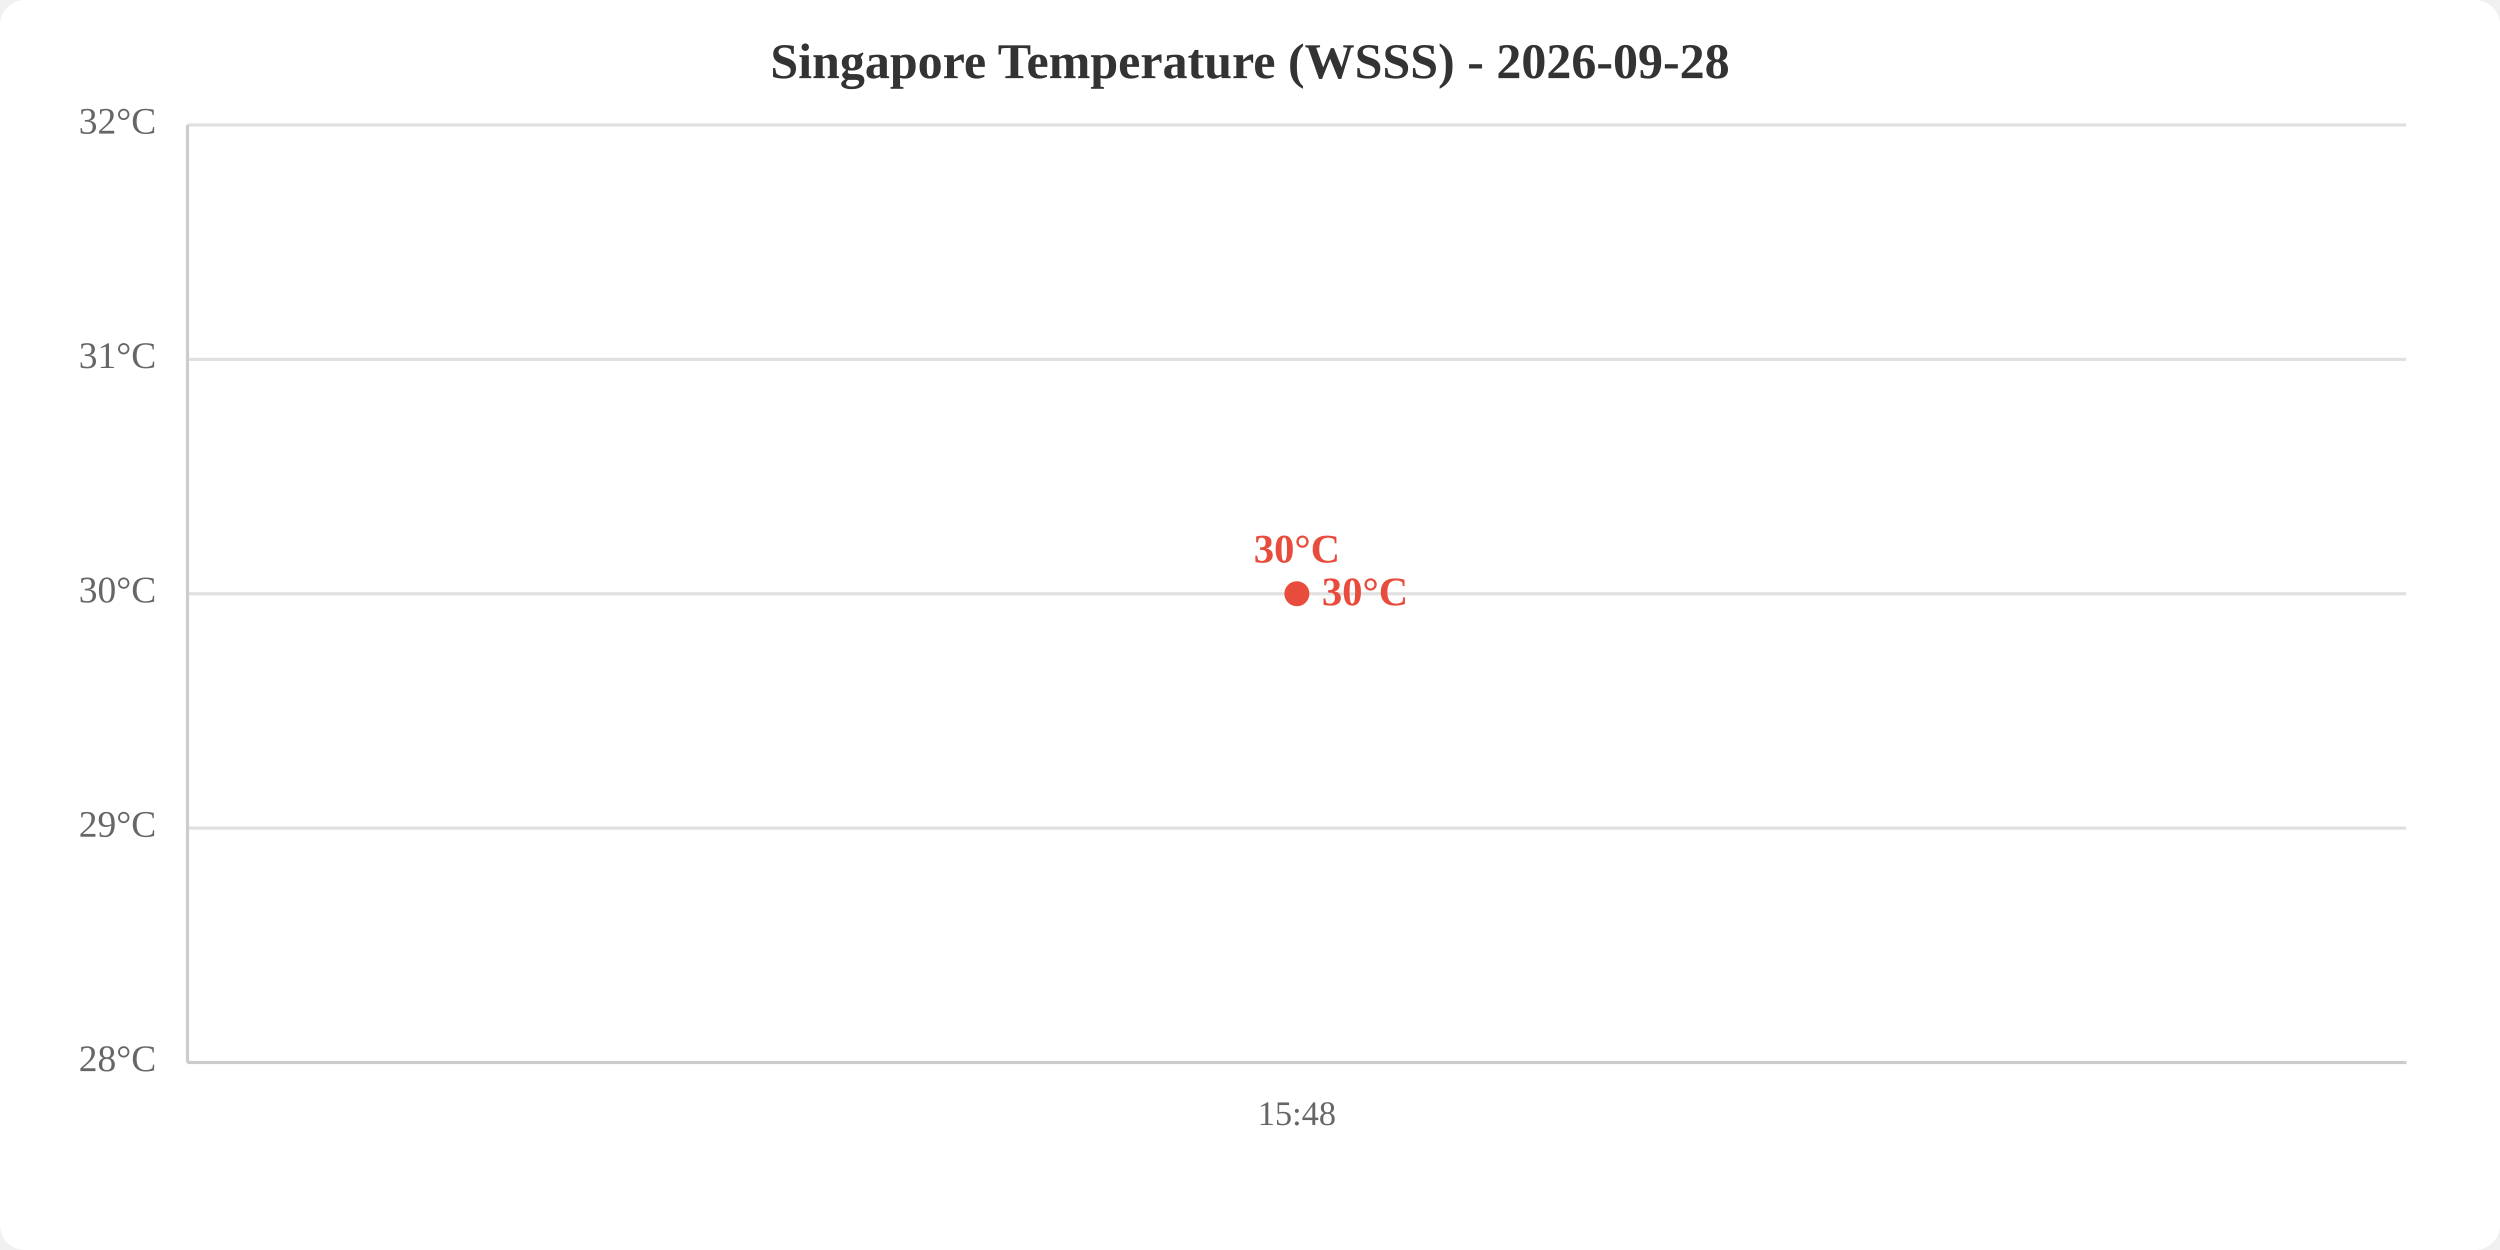
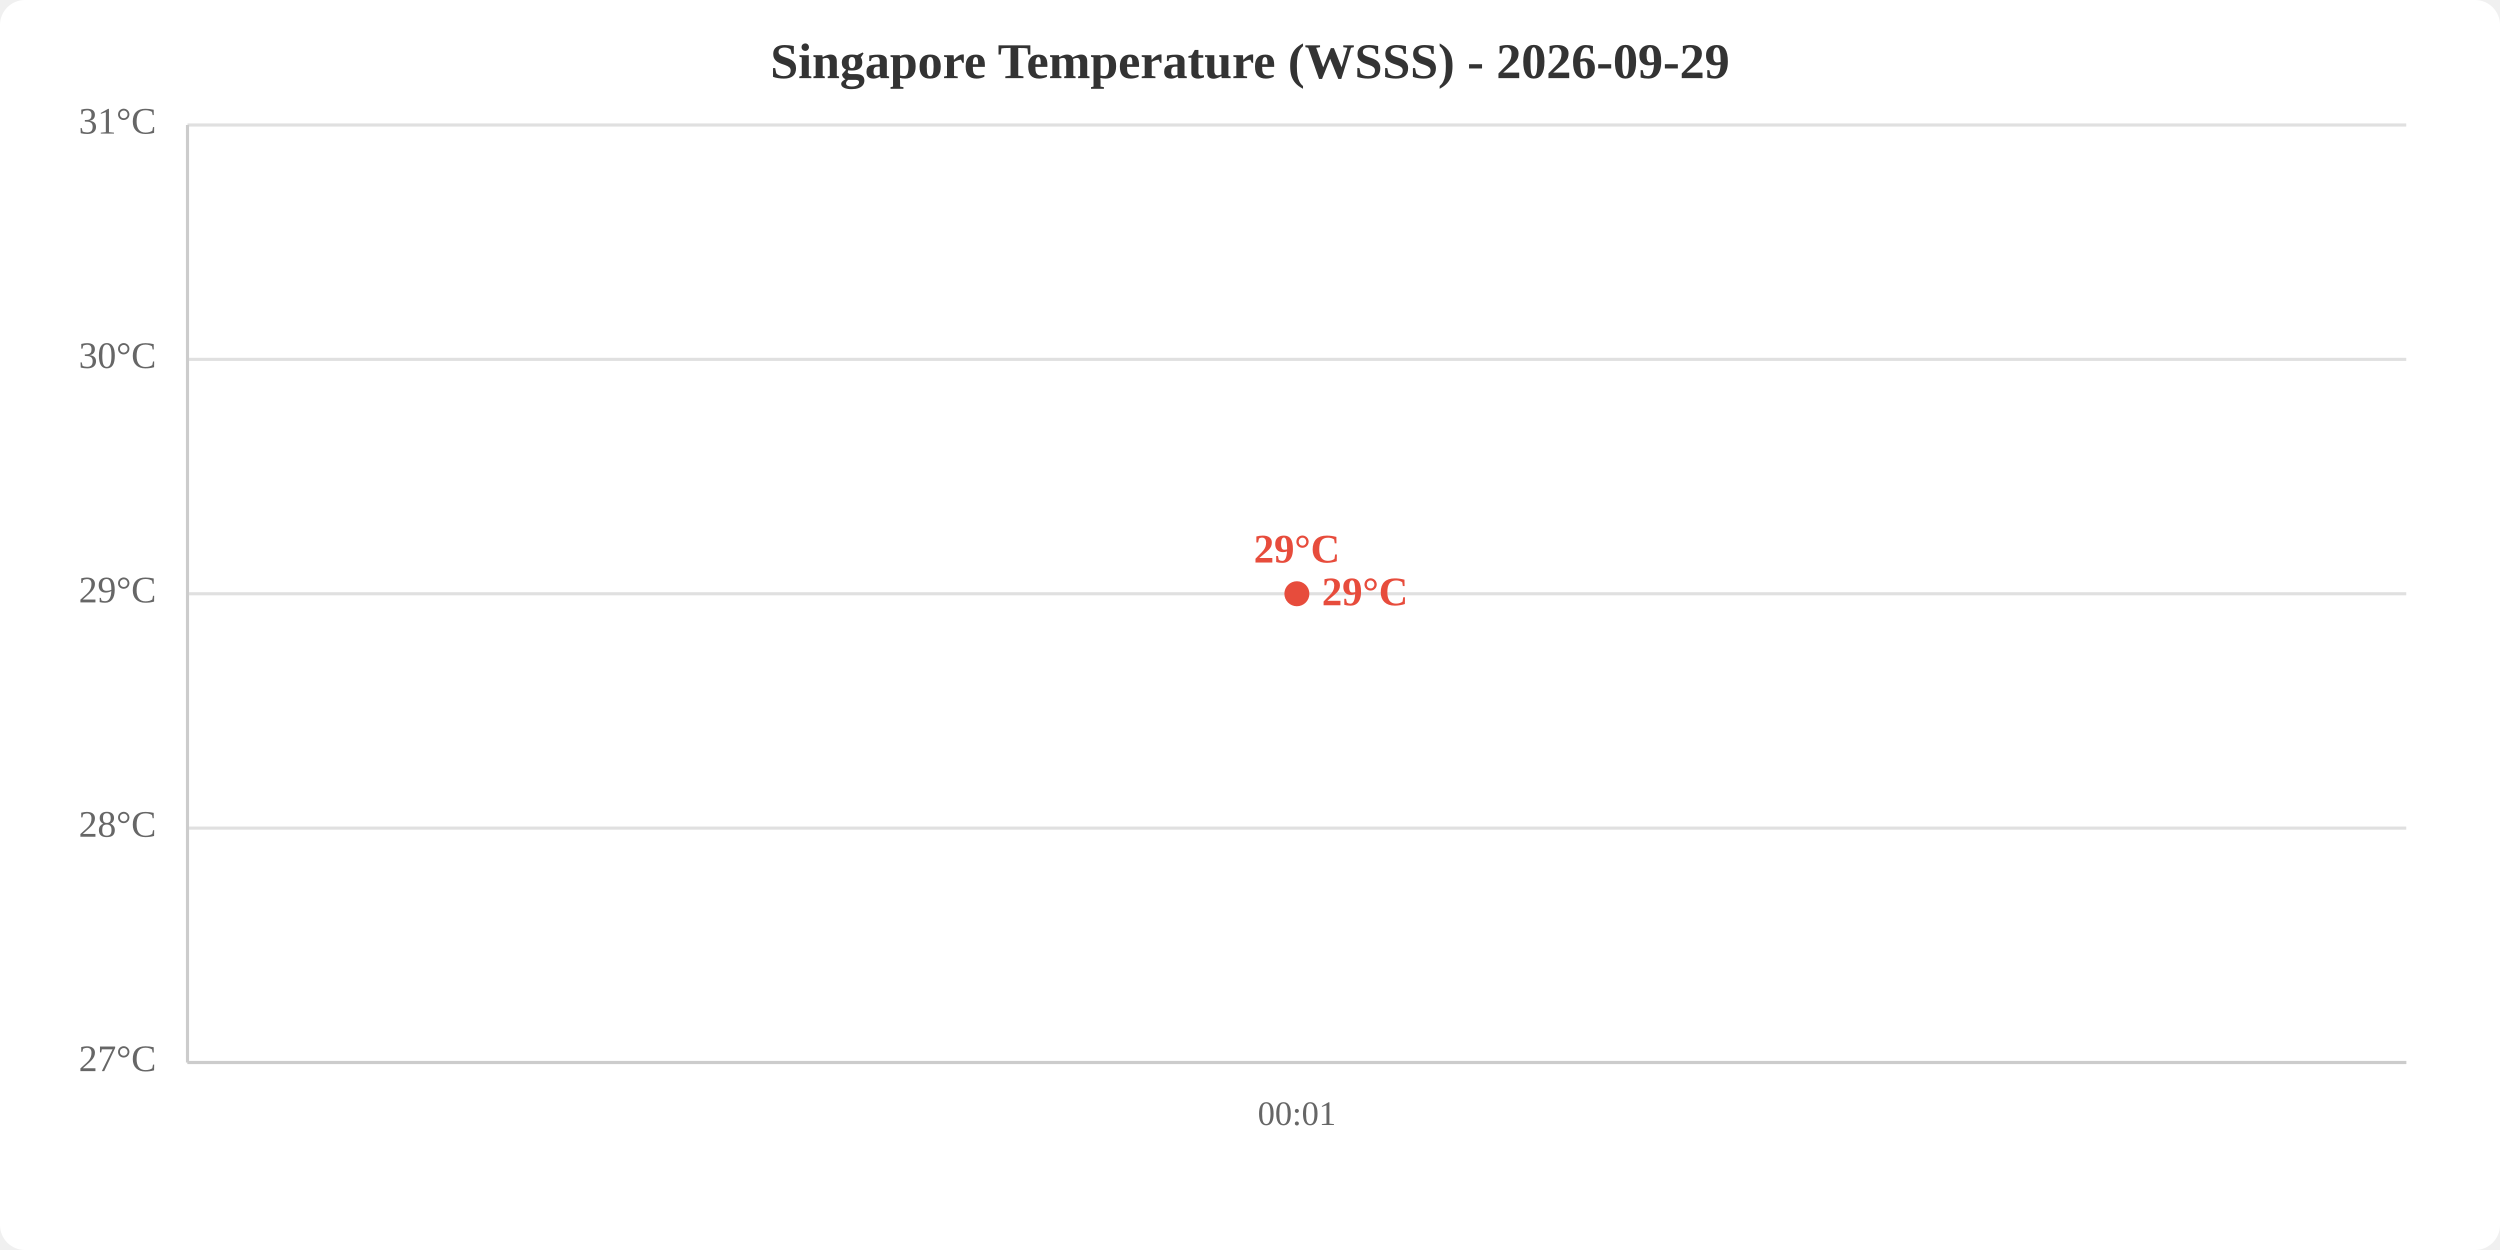
<svg xmlns="http://www.w3.org/2000/svg" viewBox="0 0 800 400" width="800" height="400">
  <rect width="800" height="400" fill="white" rx="8" />
-   <text x="400.0" y="25" text-anchor="middle" font-size="16" font-weight="bold" fill="#333">Singapore Temperature (WSSS) - 2026-09-28</text>
+   <text x="400.0" y="25" text-anchor="middle" font-size="16" font-weight="bold" fill="#333">Singapore Temperature (WSSS) - 2026-09-29</text>
  <line x1="60" y1="340.0" x2="770" y2="340.0" stroke="#e0e0e0" stroke-width="1" />
  <line x1="60" y1="265.0" x2="770" y2="265.0" stroke="#e0e0e0" stroke-width="1" />
  <line x1="60" y1="190.0" x2="770" y2="190.0" stroke="#e0e0e0" stroke-width="1" />
  <line x1="60" y1="115.0" x2="770" y2="115.0" stroke="#e0e0e0" stroke-width="1" />
  <line x1="60" y1="40.0" x2="770" y2="40.0" stroke="#e0e0e0" stroke-width="1" />
-   <text x="50" y="340.0" text-anchor="end" dominant-baseline="middle" fill="#666" font-size="12">28°C</text>
-   <text x="50" y="265.0" text-anchor="end" dominant-baseline="middle" fill="#666" font-size="12">29°C</text>
-   <text x="50" y="190.0" text-anchor="end" dominant-baseline="middle" fill="#666" font-size="12">30°C</text>
-   <text x="50" y="115.0" text-anchor="end" dominant-baseline="middle" fill="#666" font-size="12">31°C</text>
-   <text x="50" y="40.0" text-anchor="end" dominant-baseline="middle" fill="#666" font-size="12">32°C</text>
-   <text x="415.0" y="360" text-anchor="middle" fill="#666" font-size="11">15:48</text>
+   <text x="50" y="340.0" text-anchor="end" dominant-baseline="middle" fill="#666" font-size="12">27°C</text>
+   <text x="50" y="265.0" text-anchor="end" dominant-baseline="middle" fill="#666" font-size="12">28°C</text>
+   <text x="50" y="190.0" text-anchor="end" dominant-baseline="middle" fill="#666" font-size="12">29°C</text>
+   <text x="50" y="115.0" text-anchor="end" dominant-baseline="middle" fill="#666" font-size="12">30°C</text>
+   <text x="50" y="40.0" text-anchor="end" dominant-baseline="middle" fill="#666" font-size="12">31°C</text>
+   <text x="415.0" y="360" text-anchor="middle" fill="#666" font-size="11">00:01</text>
  <line x1="60" y1="40" x2="60" y2="340" stroke="#ccc" stroke-width="1" />
  <line x1="60" y1="340" x2="770" y2="340" stroke="#ccc" stroke-width="1" />
  <polyline points="415.0,190.0" fill="none" stroke="#e74c3c" stroke-width="2" />
  <circle cx="415.0" cy="190.0" r="4" fill="#e74c3c" />
-   <text x="415.0" y="180.0" text-anchor="middle" fill="#e74c3c" font-size="13" font-weight="bold">30°C</text>
-   <text x="423.0" y="190.0" fill="#e74c3c" font-size="13" font-weight="bold" dominant-baseline="middle">30°C</text>
+   <text x="415.0" y="180.0" text-anchor="middle" fill="#e74c3c" font-size="13" font-weight="bold">29°C</text>
+   <text x="423.0" y="190.0" fill="#e74c3c" font-size="13" font-weight="bold" dominant-baseline="middle">29°C</text>
</svg>
